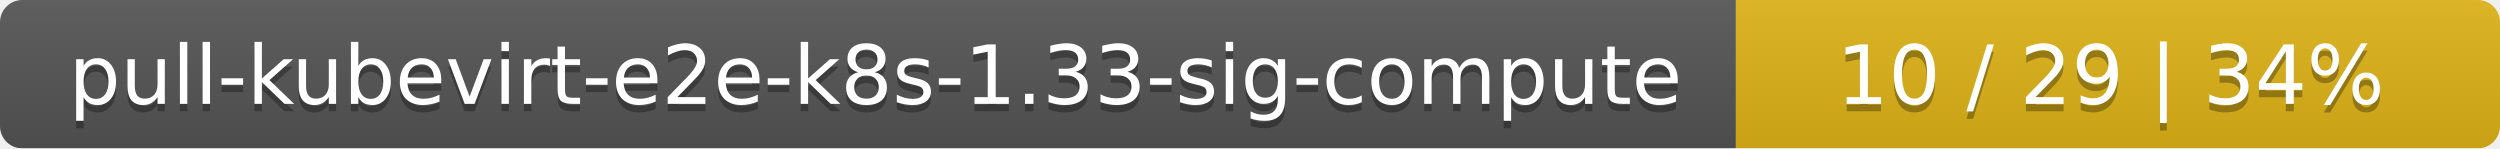
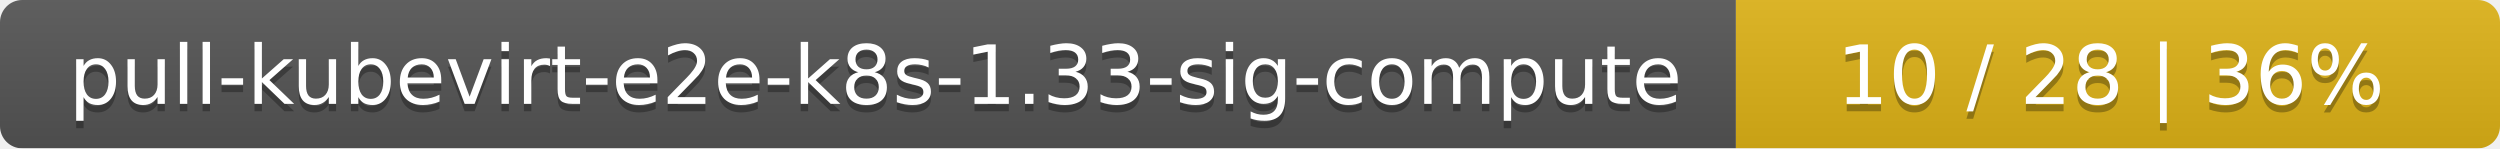
<svg xmlns="http://www.w3.org/2000/svg" width="337" height="20">
  <linearGradient id="smooth" x2="0" y2="100%">
    <stop offset="0" stop-color="#bbb" stop-opacity=".1" />
    <stop offset="1" stop-opacity=".1" />
  </linearGradient>
  <mask id="round">
    <rect width="337" height="20" rx="3" fill="#fff" />
  </mask>
  <g mask="url(#round)">
    <rect width="234" height="20" fill="#555" />
    <rect x="234" width="103" height="20" fill="#dfb317" />
    <rect width="337" height="20" fill="url(#smooth)" />
  </g>
  <g fill="#fff" text-anchor="middle" font-family="DejaVu Sans,Verdana,Geneva,sans-serif" font-size="11">
    <text x="118" y="15" fill="#010101" fill-opacity=".3">pull-kubevirt-e2e-k8s-1.33-sig-compute</text>
    <text x="118" y="14">pull-kubevirt-e2e-k8s-1.33-sig-compute</text>
-     <text x="284.5" y="15" fill="#010101" fill-opacity=".3">10 / 29    |    34%</text>
-     <text x="284.5" y="14">10 / 29    |    34%</text>
+     <text x="284.5" y="15" fill="#010101" fill-opacity=".3">10 / 28    |    36%</text>
+     <text x="284.5" y="14">10 / 28    |    36%</text>
  </g>
</svg>
